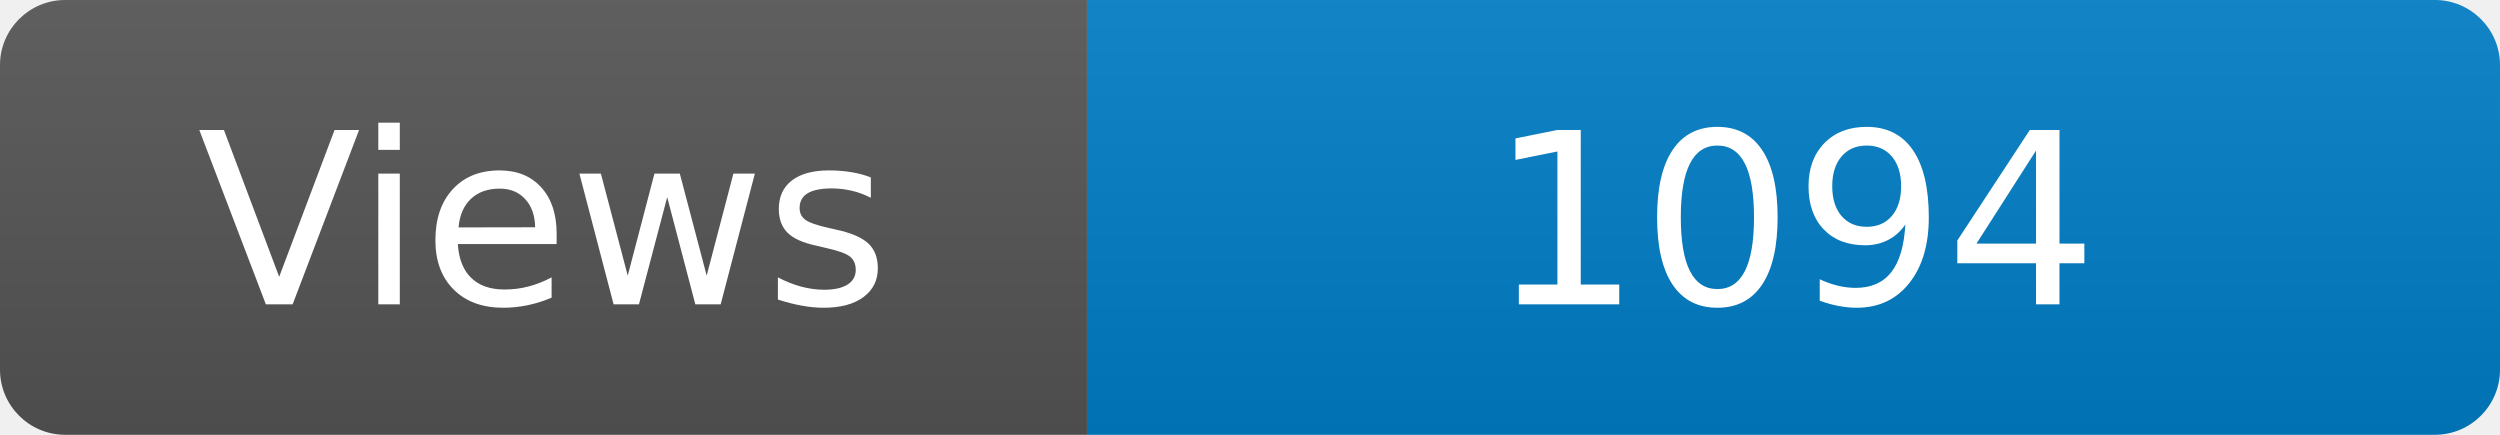
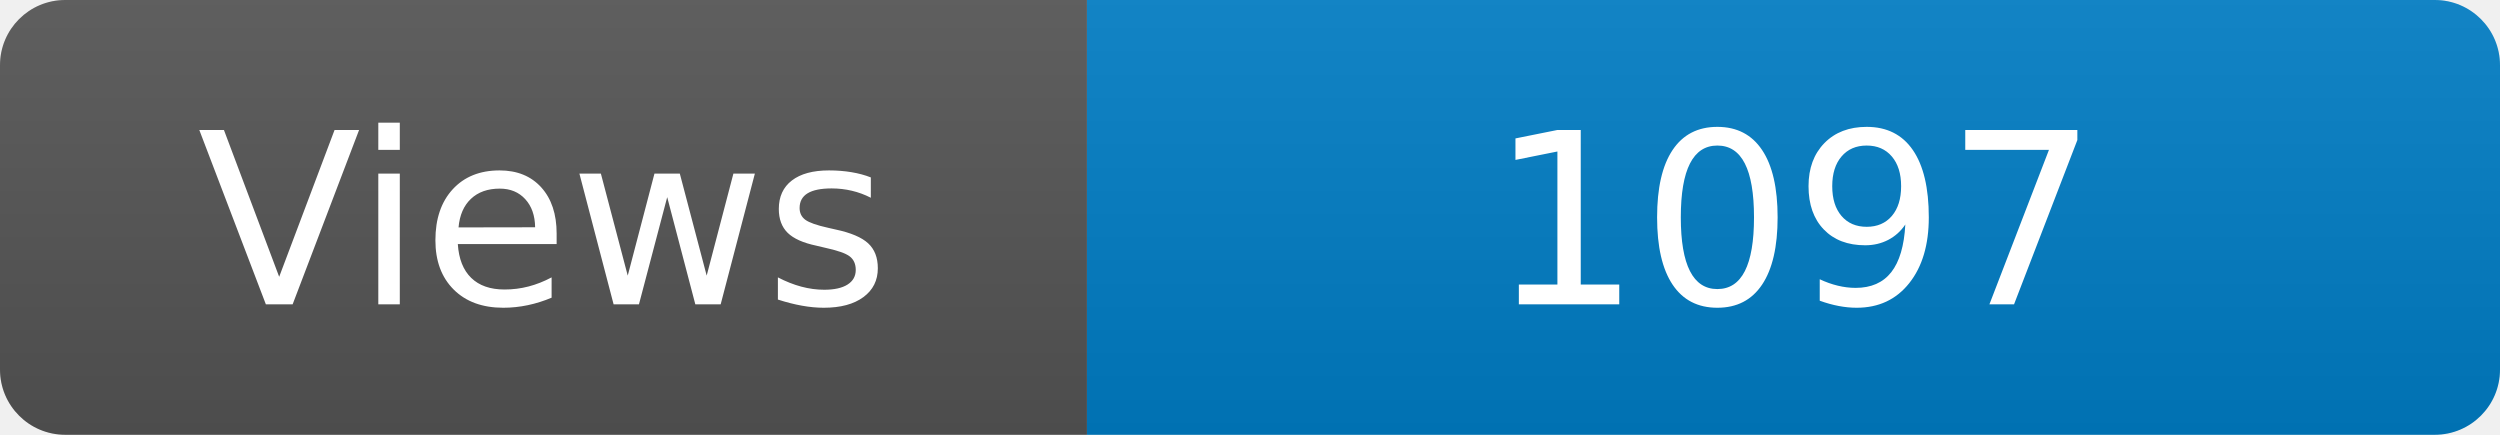
<svg xmlns="http://www.w3.org/2000/svg" width="115" height="20" role="img" aria-label="Maintained?: yes">
  <linearGradient id="s" x2="0" y2="100%">
    <stop offset="0" stop-color="#bbb" stop-opacity=".1" />
    <stop offset="1" stop-opacity=".1" />
  </linearGradient>
  <clipPath id="r">
    <rect width="115" height="20" rx="3" fill="#fff" />
  </clipPath>
  <g clip-path="url(#r)">
    <rect width="50" height="20" fill="#555" />
    <rect x="50" width="160" height="20" fill="#007ec6" />
    <rect width="115" height="20" fill="url(#s)" />
  </g>
  <g fill="#fff" text-anchor="middle" font-family="Verdana,Geneva,DejaVu Sans,sans-serif" font-size="110">
    <text x="250" y="140" transform="scale(.1)" fill="#fff">Views</text>
-     <text x="825" y="140" transform="scale(.1)" fill="#fff">1094</text>
+     <text x="825" y="140" transform="scale(.1)" fill="#fff">1097</text>
  </g>
</svg>
